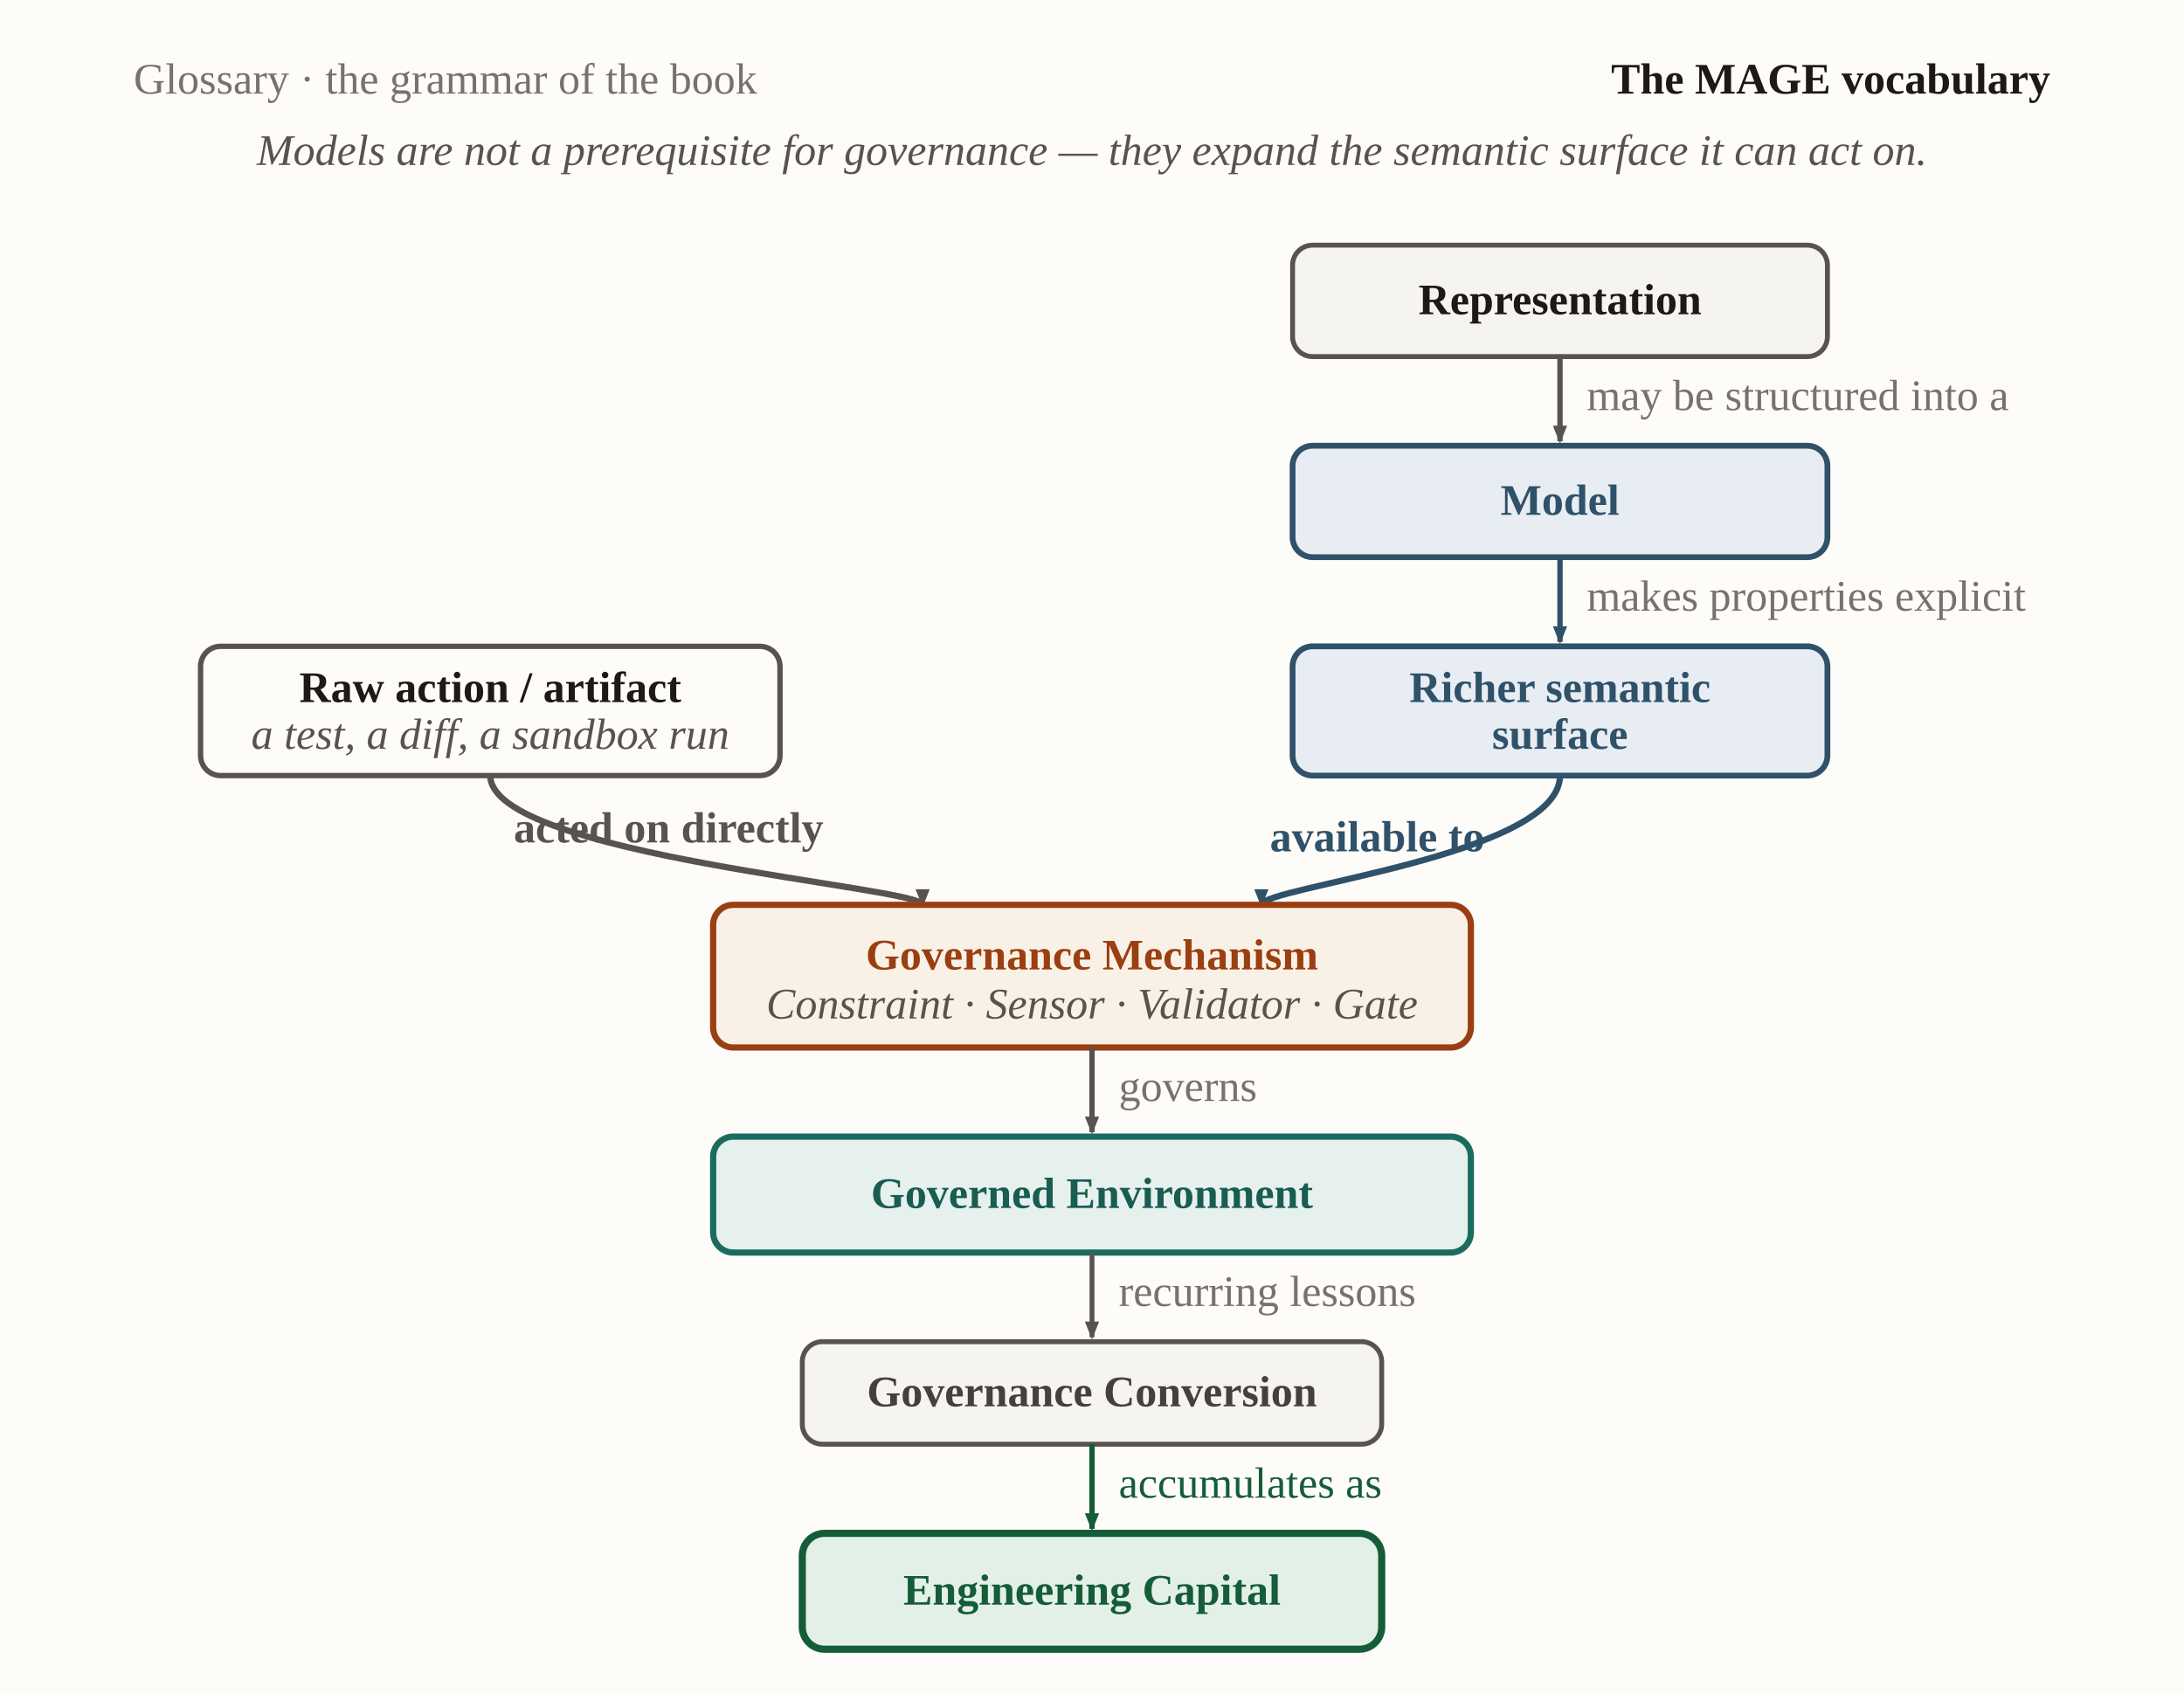
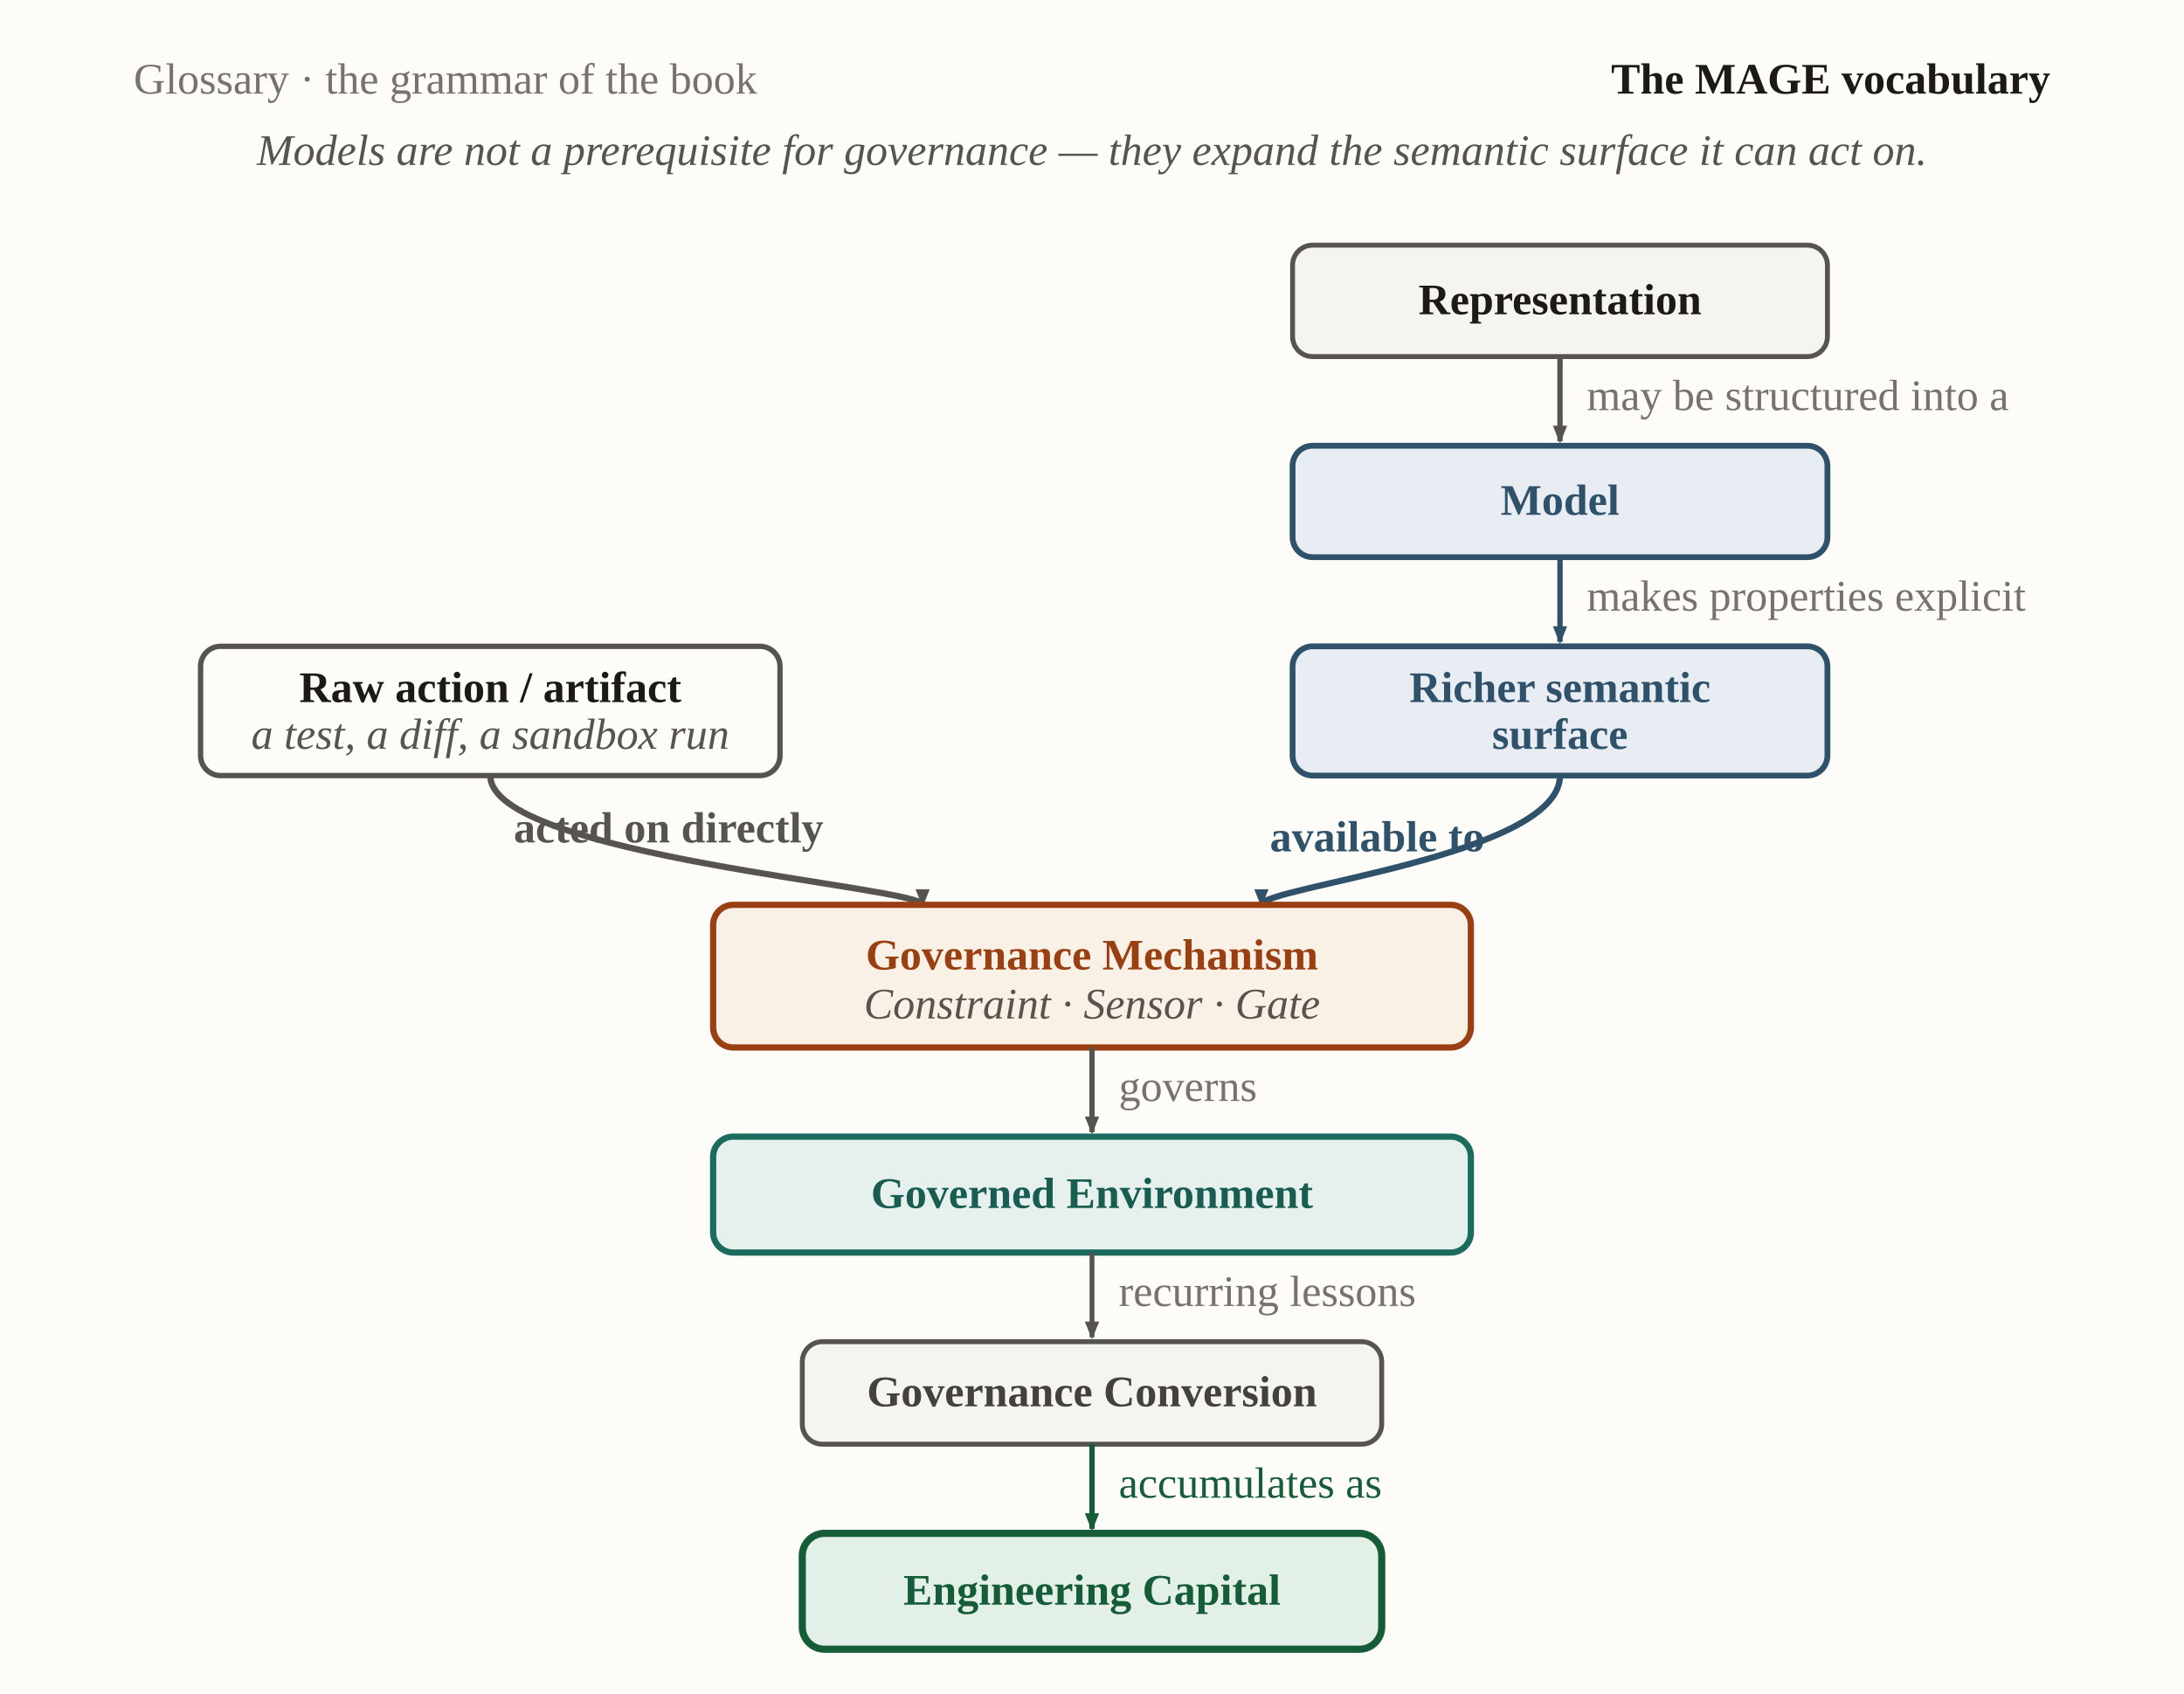
<svg xmlns="http://www.w3.org/2000/svg" viewBox="0 0 980 760" width="980" height="760" role="img" aria-labelledby="mvTitle mvDesc" font-family="Georgia, 'Times New Roman', serif">
  <defs>
    <marker id="mv-neutral" markerWidth="9" markerHeight="9" refX="7" refY="3.2" orient="auto" markerUnits="userSpaceOnUse">
      <path d="M0,0 L8,3.2 L0,6.4 Z" fill="#57534e" />
    </marker>
    <marker id="mv-blue" markerWidth="9" markerHeight="9" refX="7" refY="3.2" orient="auto" markerUnits="userSpaceOnUse">
      <path d="M0,0 L8,3.2 L0,6.4 Z" fill="#2f5169" />
    </marker>
    <marker id="mv-rust" markerWidth="9" markerHeight="9" refX="7" refY="3.2" orient="auto" markerUnits="userSpaceOnUse">
      <path d="M0,0 L8,3.2 L0,6.4 Z" fill="#9a3f12" />
    </marker>
    <marker id="mv-teal" markerWidth="9" markerHeight="9" refX="7" refY="3.2" orient="auto" markerUnits="userSpaceOnUse">
      <path d="M0,0 L8,3.2 L0,6.4 Z" fill="#1c6b5f" />
    </marker>
    <marker id="mv-green" markerWidth="9" markerHeight="9" refX="7" refY="3.2" orient="auto" markerUnits="userSpaceOnUse">
      <path d="M0,0 L8,3.2 L0,6.4 Z" fill="#155c38" />
    </marker>
  </defs>
  <rect x="0" y="0" width="980" height="760" fill="#fdfcf9" />
  <text x="60" y="42" font-size="19.6" fill="#78716c">Glossary · the grammar of the book</text>
  <text x="920" y="42" text-anchor="end" font-size="19.6" font-weight="700" fill="#1c1917">The MAGE vocabulary</text>
  <text x="490" y="74" text-anchor="middle" font-size="19.6" font-style="italic" fill="#57534e">Models are not a prerequisite for governance — they expand the semantic surface it can act on.</text>
  <rect id="representation" x="580" y="110" width="240" height="50" rx="9" fill="#f6f4ef" stroke="#57534e" stroke-width="2.2" />
  <text x="700" y="141" text-anchor="middle" font-size="19.6" font-weight="700" fill="#1c1917">Representation</text>
  <path d="M700,160 L700,198" fill="none" stroke="#57534e" stroke-width="2.4" marker-end="url(#mv-neutral)" />
  <text x="712" y="184" text-anchor="start" font-size="19.6" fill="#78716c">may be structured into a</text>
  <rect id="model" x="580" y="200" width="240" height="50" rx="9" fill="#e7edf3" stroke="#2f5169" stroke-width="2.6" />
  <text x="700" y="231" text-anchor="middle" font-size="19.6" font-weight="700" fill="#2f5169">Model</text>
  <path d="M700,250 L700,288" fill="none" stroke="#2f5169" stroke-width="2.4" marker-end="url(#mv-blue)" />
  <text x="712" y="274" text-anchor="start" font-size="19.6" fill="#78716c">makes properties explicit</text>
  <rect id="richer-surface" x="580" y="290" width="240" height="58" rx="9" fill="#e7edf3" stroke="#2f5169" stroke-width="2.6" />
  <text x="700" y="315" text-anchor="middle" font-size="19.6" font-weight="700" fill="#2f5169">Richer semantic</text>
  <text x="700" y="336" text-anchor="middle" font-size="19.6" font-weight="700" fill="#2f5169">surface</text>
  <rect id="raw-action" x="90" y="290" width="260" height="58" rx="9" fill="#fdfcf9" stroke="#57534e" stroke-width="2.4" />
  <text x="220" y="315" text-anchor="middle" font-size="19.6" font-weight="700" fill="#1c1917">Raw action / artifact</text>
  <text x="220" y="336" text-anchor="middle" font-size="19.6" font-style="italic" fill="#57534e">a test, a diff, a sandbox run</text>
  <path d="M700,348 C700,384 566,398 566,406" fill="none" stroke="#2f5169" stroke-width="2.8" marker-end="url(#mv-blue)" />
  <text x="618" y="382" text-anchor="middle" font-size="19.6" font-weight="700" fill="#2f5169">available to</text>
  <path d="M220,348 C220,384 414,398 414,406" fill="none" stroke="#57534e" stroke-width="2.8" marker-end="url(#mv-neutral)" />
  <text x="300" y="378" text-anchor="middle" font-size="19.6" font-weight="700" fill="#57534e">acted on directly</text>
  <rect id="gov-mechanism" x="320" y="406" width="340" height="64" rx="9" fill="#faf1e6" stroke="#9a3f12" stroke-width="2.8" />
  <text x="490" y="435" text-anchor="middle" font-size="19.6" font-weight="700" fill="#9a3f12">Governance Mechanism</text>
-   <text x="490" y="457" text-anchor="middle" font-size="19.6" font-style="italic" fill="#57534e">Constraint · Sensor · Validator · Gate</text>
+   <text x="490" y="457" text-anchor="middle" font-size="19.6" font-style="italic" fill="#57534e">Constraint · Sensor · Gate</text>
  <path d="M490,470 L490,508" fill="none" stroke="#57534e" stroke-width="2.4" marker-end="url(#mv-neutral)" />
  <text x="502" y="494" text-anchor="start" font-size="19.6" fill="#78716c">governs</text>
  <rect id="governed-env" x="320" y="510" width="340" height="52" rx="9" fill="#e6f1ee" stroke="#1c6b5f" stroke-width="2.8" />
  <text x="490" y="542" text-anchor="middle" font-size="19.6" font-weight="700" fill="#185c52">Governed Environment</text>
  <path d="M490,562 L490,600" fill="none" stroke="#57534e" stroke-width="2.2" marker-end="url(#mv-neutral)" />
  <text x="502" y="586" text-anchor="start" font-size="19.6" fill="#78716c">recurring lessons</text>
  <rect id="gov-conversion" x="360" y="602" width="260" height="46" rx="9" fill="#f6f4ef" stroke="#57534e" stroke-width="2.2" />
  <text x="490" y="631" text-anchor="middle" font-size="19.6" font-weight="700" fill="#44403c">Governance Conversion</text>
  <path d="M490,648 L490,686" fill="none" stroke="#155c38" stroke-width="2.4" marker-end="url(#mv-green)" />
  <text x="502" y="672" text-anchor="start" font-size="19.6" fill="#155c38">accumulates as</text>
  <rect id="eng-capital" x="360" y="688" width="260" height="52" rx="10" fill="#e3f0e7" stroke="#155c38" stroke-width="3.2" />
  <text x="490" y="720" text-anchor="middle" font-size="19.6" font-weight="800" fill="#155c38">Engineering Capital</text>
</svg>
